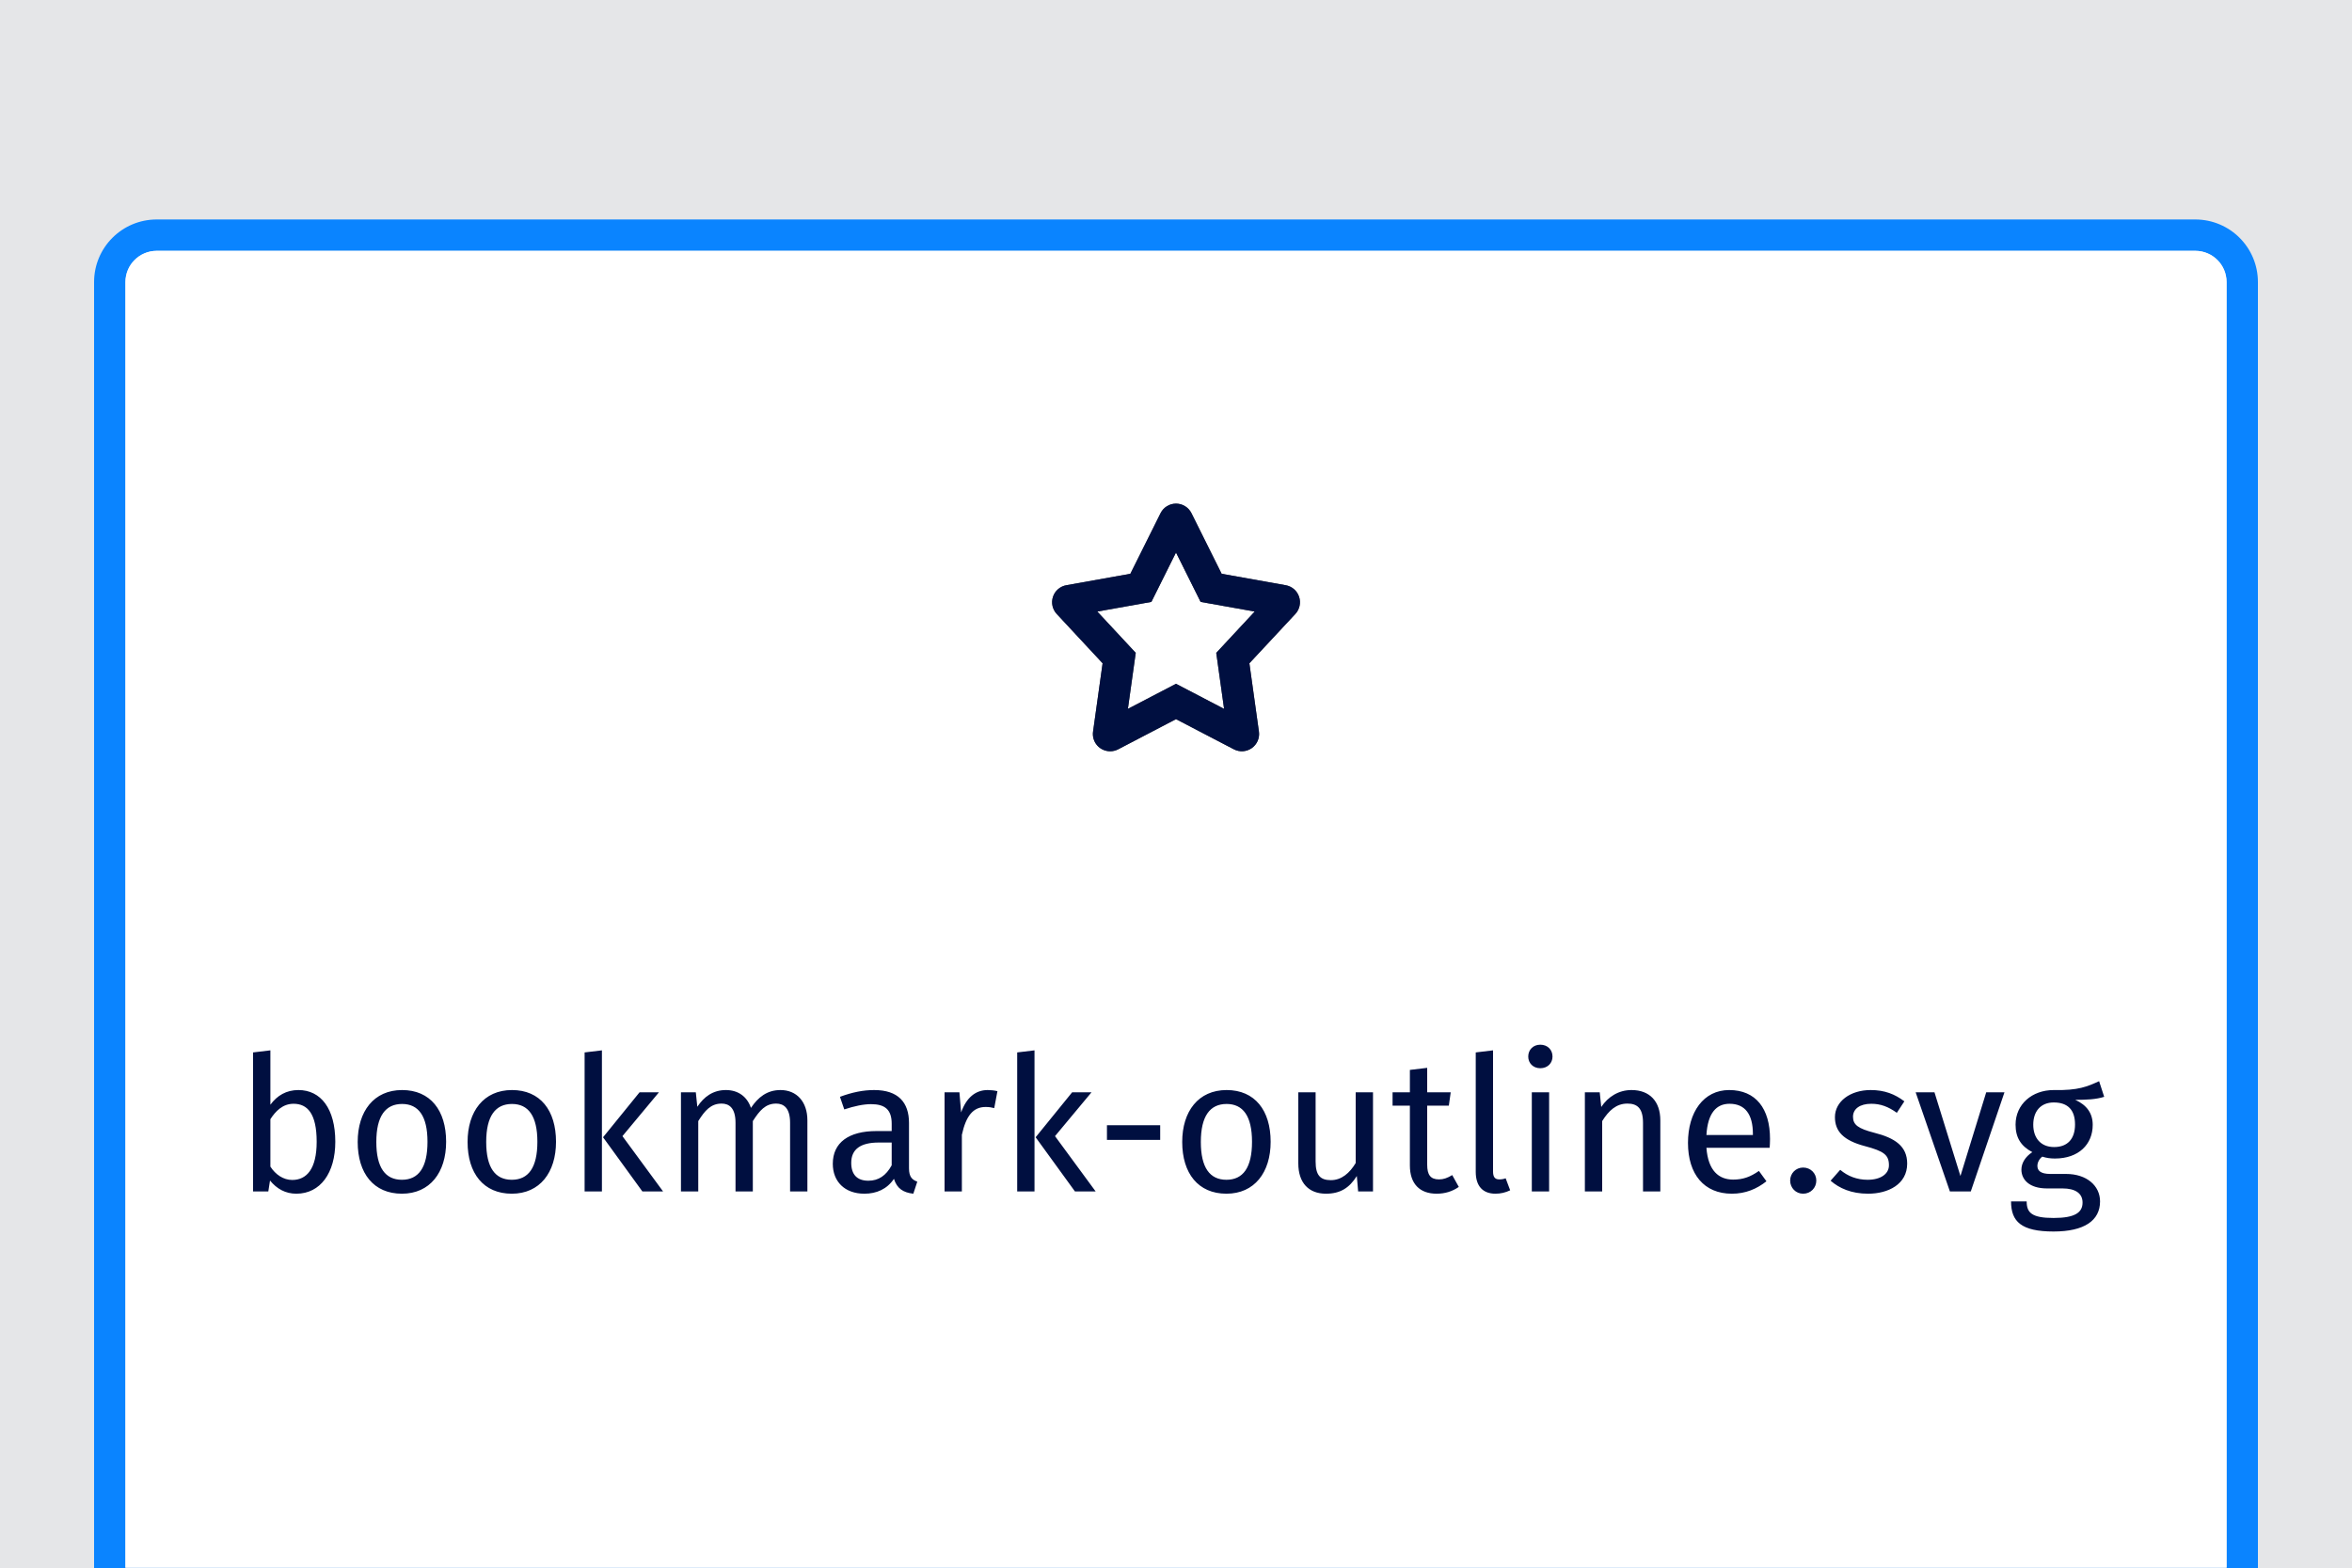
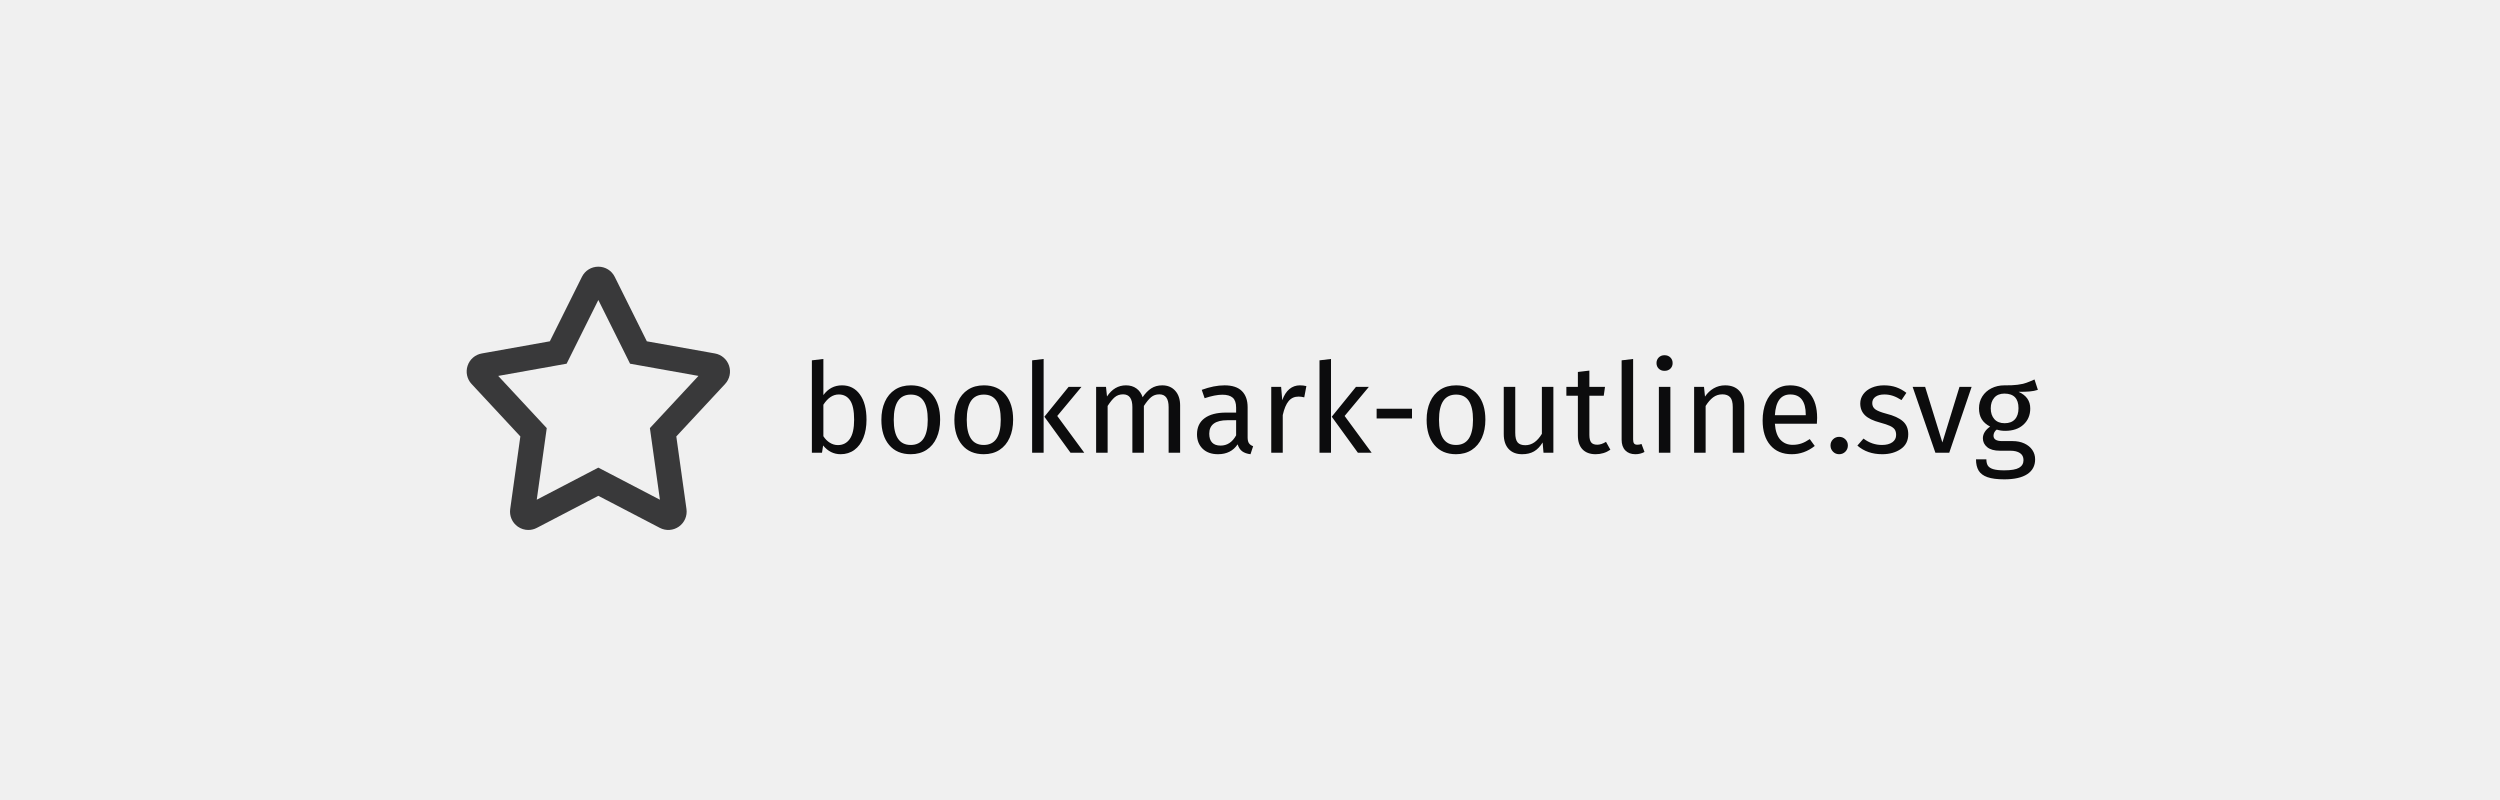
- <svg xmlns="http://www.w3.org/2000/svg" xmlns:xlink="http://www.w3.org/1999/xlink" style="background:#fff" viewBox="0 0 150 100">
-   <defs>
-     <rect id="icons-naming-do2-a" width="300" height="232" />
-     <path id="icons-naming-do2-c" d="M3.8,15.922 C3.481,15.922 3.178,15.784 2.969,15.544 C2.76,15.304 2.666,14.984 2.71,14.669 L3.319,10.309 L0.393,7.163 C0.118,6.868 0.027,6.446 0.156,6.063 C0.284,5.681 0.612,5.399 1.009,5.33 L5.089,4.6 L7.016,0.734 C7.202,0.361 7.583,0.125 8.001,0.125 C8.418,0.125 8.799,0.361 8.985,0.734 L10.911,4.6 L15,5.331 C15.397,5.402 15.723,5.684 15.85,6.066 C15.977,6.448 15.886,6.869 15.611,7.164 L12.68,10.31 L13.289,14.669 C13.346,15.077 13.17,15.484 12.833,15.721 C12.496,15.959 12.054,15.987 11.689,15.796 L8,13.873 L4.308,15.8 C4.151,15.881 3.977,15.923 3.8,15.922 L3.8,15.922 Z M2.981,7.01 L5.432,9.645 L4.932,13.217 L8,11.618 L11.067,13.218 L10.567,9.646 L13.019,7.01 L9.569,6.394 L8,3.244 L6.431,6.394 L2.981,7.01 Z" />
-   </defs>
-   <g fill="none" fill-rule="evenodd">
-     <g opacity=".05" transform="translate(-75 -66)">
-       <mask id="icons-naming-do2-b" fill="#fff">
-         <use xlink:href="#icons-naming-do2-a" />
-       </mask>
-       <g fill="#000F40" mask="url(#icons-naming-do2-b)">
-         <rect width="354" height="354" transform="translate(-27 -61)" />
-       </g>
-     </g>
-     <g transform="translate(6 14)">
-       <path fill="#0A84FF" fill-rule="nonzero" d="M2,3.994 L2,86 L136,86 L136,3.994 C136,2.887 135.105,2 134.002,2 L3.998,2 C2.891,2 2,2.893 2,3.994 Z M0,3.994 C0,1.786 1.788,0 3.998,0 L134.002,0 C136.21,0 138,1.782 138,3.994 L138,88 L0,88 L0,3.994 Z" />
-       <path fill="#FFF" fill-rule="nonzero" d="M2,3.994 L2,86 L136,86 L136,3.994 C136,2.887 135.105,2 134.002,2 L3.998,2 C2.891,2 2,2.893 2,3.994 Z" />
-       <g transform="translate(53 10)">
-         <rect width="32" height="32" />
-         <g transform="translate(8 8)">
-           <mask id="icons-naming-do2-d" fill="#fff">
-             <use xlink:href="#icons-naming-do2-c" />
-           </mask>
-           <use fill="#4D4D4D" fill-rule="nonzero" xlink:href="#icons-naming-do2-c" />
-           <g fill="#000F40" mask="url(#icons-naming-do2-d)">
-             <rect width="120" height="120" transform="translate(-52 -52)" />
-           </g>
-         </g>
-       </g>
-       <path fill="#000F40" d="M13.032,55.532 C14.46,55.532 15.384,56.72 15.384,58.832 C15.384,60.812 14.436,62.144 12.9,62.144 C12.204,62.144 11.652,61.832 11.22,61.304 L11.112,62 L10.14,62 L10.14,53.132 L11.244,53 L11.244,56.468 C11.676,55.88 12.264,55.532 13.032,55.532 Z M12.636,61.268 C13.56,61.268 14.196,60.56 14.196,58.832 C14.196,57.032 13.608,56.408 12.72,56.408 C12.024,56.408 11.568,56.888 11.244,57.392 L11.244,60.416 C11.568,60.92 12.072,61.268 12.636,61.268 Z M19.644,55.532 C21.444,55.532 22.452,56.828 22.452,58.832 C22.452,60.788 21.42,62.144 19.632,62.144 C17.832,62.144 16.812,60.848 16.812,58.844 C16.812,56.888 17.844,55.532 19.644,55.532 Z M19.644,56.42 C18.588,56.42 18,57.188 18,58.844 C18,60.488 18.576,61.256 19.632,61.256 C20.688,61.256 21.264,60.488 21.264,58.832 C21.264,57.188 20.688,56.42 19.644,56.42 Z M26.652,55.532 C28.452,55.532 29.46,56.828 29.46,58.832 C29.46,60.788 28.428,62.144 26.64,62.144 C24.84,62.144 23.82,60.848 23.82,58.844 C23.82,56.888 24.852,55.532 26.652,55.532 Z M26.652,56.42 C25.596,56.42 25.008,57.188 25.008,58.844 C25.008,60.488 25.584,61.256 26.64,61.256 C27.696,61.256 28.272,60.488 28.272,58.832 C28.272,57.188 27.696,56.42 26.652,56.42 Z M32.388,62 L32.388,53 L31.284,53.132 L31.284,62 L32.388,62 Z M33.696,58.472 L36.024,55.676 L34.788,55.676 L32.46,58.544 L34.968,62 L36.288,62 L33.696,58.472 Z M43.776,55.532 C42.924,55.532 42.348,55.988 41.892,56.672 C41.652,55.952 41.076,55.532 40.296,55.532 C39.468,55.532 38.892,55.964 38.472,56.6 L38.376,55.676 L37.428,55.676 L37.428,62 L38.532,62 L38.532,57.512 C38.952,56.84 39.336,56.396 40.02,56.396 C40.5,56.396 40.908,56.672 40.908,57.62 L40.908,62 L42.012,62 L42.012,57.512 C42.444,56.84 42.816,56.396 43.5,56.396 C43.98,56.396 44.388,56.672 44.388,57.62 L44.388,62 L45.492,62 L45.492,57.464 C45.492,56.276 44.808,55.532 43.776,55.532 Z M51.972,60.524 C51.972,61.076 52.176,61.256 52.5,61.376 L52.248,62.144 C51.612,62.072 51.204,61.82 51.012,61.196 C50.568,61.856 49.896,62.144 49.128,62.144 C47.868,62.144 47.112,61.364 47.112,60.236 C47.112,58.88 48.132,58.148 49.896,58.148 L50.868,58.148 L50.868,57.68 C50.868,56.768 50.424,56.432 49.548,56.432 C49.08,56.432 48.492,56.552 47.844,56.768 L47.568,55.964 C48.348,55.676 49.044,55.532 49.752,55.532 C51.276,55.532 51.972,56.312 51.972,57.632 L51.972,60.524 Z M49.38,61.316 C50.028,61.316 50.508,60.992 50.868,60.332 L50.868,58.88 L50.04,58.88 C48.876,58.88 48.288,59.312 48.288,60.176 C48.288,60.92 48.66,61.316 49.38,61.316 Z M56.988,55.532 C56.22,55.532 55.632,56.012 55.296,56.96 L55.188,55.676 L54.24,55.676 L54.24,62 L55.344,62 L55.344,58.388 C55.608,57.176 56.064,56.612 56.856,56.612 C57.084,56.612 57.216,56.636 57.408,56.684 L57.612,55.604 C57.42,55.556 57.192,55.532 56.988,55.532 Z M59.976,62 L59.976,53 L58.872,53.132 L58.872,62 L59.976,62 Z M61.284,58.472 L63.612,55.676 L62.376,55.676 L60.048,58.544 L62.556,62 L63.876,62 L61.284,58.472 Z M64.596,57.776 L64.596,58.712 L67.992,58.712 L67.992,57.776 L64.596,57.776 Z M72.228,55.532 C74.028,55.532 75.036,56.828 75.036,58.832 C75.036,60.788 74.004,62.144 72.216,62.144 C70.416,62.144 69.396,60.848 69.396,58.844 C69.396,56.888 70.428,55.532 72.228,55.532 Z M72.228,56.42 C71.172,56.42 70.584,57.188 70.584,58.844 C70.584,60.488 71.16,61.256 72.216,61.256 C73.272,61.256 73.848,60.488 73.848,58.832 C73.848,57.188 73.272,56.42 72.228,56.42 Z M81.564,62 L81.564,55.676 L80.46,55.676 L80.46,60.188 C80.076,60.824 79.56,61.28 78.876,61.28 C78.192,61.28 77.904,60.956 77.904,60.092 L77.904,55.676 L76.8,55.676 L76.8,60.212 C76.8,61.448 77.46,62.144 78.564,62.144 C79.464,62.144 80.052,61.784 80.532,61.016 L80.616,62 L81.564,62 Z M87.036,61.712 L86.616,60.956 C86.304,61.148 86.052,61.232 85.776,61.232 C85.224,61.232 85.02,60.932 85.02,60.296 L85.02,56.528 L86.4,56.528 L86.52,55.676 L85.02,55.676 L85.02,54.116 L83.916,54.248 L83.916,55.676 L82.812,55.676 L82.812,56.528 L83.916,56.528 L83.916,60.344 C83.916,61.52 84.552,62.144 85.62,62.144 C86.16,62.144 86.616,62 87.036,61.712 Z M89.22,60.728 L89.22,53 L88.116,53.132 L88.116,60.752 C88.116,61.664 88.572,62.144 89.376,62.144 C89.7,62.144 90.012,62.072 90.312,61.928 L90.024,61.16 C89.904,61.208 89.772,61.232 89.616,61.232 C89.328,61.232 89.22,61.064 89.22,60.728 Z M92.232,52.64 C91.776,52.64 91.464,52.964 91.464,53.396 C91.464,53.816 91.776,54.14 92.232,54.14 C92.7,54.14 93.012,53.816 93.012,53.396 C93.012,52.964 92.7,52.64 92.232,52.64 Z M92.796,62 L92.796,55.676 L91.692,55.676 L91.692,62 L92.796,62 Z M98.052,55.532 C97.224,55.532 96.552,55.964 96.12,56.612 L96.024,55.676 L95.076,55.676 L95.076,62 L96.18,62 L96.18,57.512 C96.6,56.84 97.08,56.396 97.788,56.396 C98.4,56.396 98.784,56.672 98.784,57.62 L98.784,62 L99.888,62 L99.888,57.464 C99.888,56.264 99.216,55.532 98.052,55.532 Z M106.884,58.652 C106.884,58.868 106.872,59.072 106.86,59.216 L102.828,59.216 C102.936,60.68 103.62,61.244 104.532,61.244 C105.156,61.244 105.624,61.076 106.176,60.692 L106.656,61.352 C106.032,61.844 105.324,62.144 104.448,62.144 C102.684,62.144 101.652,60.908 101.652,58.904 C101.652,56.936 102.648,55.532 104.28,55.532 C105.984,55.532 106.884,56.72 106.884,58.652 Z M105.792,58.4 L105.792,58.328 C105.792,57.092 105.3,56.408 104.304,56.408 C103.464,56.408 102.912,56.996 102.828,58.4 L105.792,58.4 Z M108.996,60.476 C108.528,60.476 108.168,60.848 108.168,61.304 C108.168,61.772 108.528,62.144 108.996,62.144 C109.476,62.144 109.836,61.772 109.836,61.304 C109.836,60.848 109.476,60.476 108.996,60.476 Z M113.304,55.532 C111.996,55.532 111.024,56.264 111.024,57.26 C111.024,58.16 111.564,58.748 112.932,59.108 C114.156,59.432 114.468,59.672 114.468,60.332 C114.468,60.884 113.94,61.256 113.112,61.256 C112.428,61.256 111.84,61.028 111.36,60.62 L110.748,61.316 C111.3,61.796 112.068,62.144 113.136,62.144 C114.42,62.144 115.632,61.544 115.632,60.224 C115.632,59.12 114.864,58.592 113.532,58.256 C112.512,57.992 112.176,57.752 112.176,57.236 C112.176,56.732 112.62,56.408 113.34,56.408 C113.928,56.408 114.42,56.588 114.972,56.984 L115.452,56.252 C114.852,55.796 114.192,55.532 113.304,55.532 Z M119.688,62 L121.836,55.676 L120.672,55.676 L119.028,61.016 L117.372,55.676 L116.172,55.676 L118.356,62 L119.688,62 Z M128.196,55.964 C127.668,56.132 127.068,56.156 126.348,56.156 C127.092,56.492 127.464,57.02 127.464,57.752 C127.464,59 126.564,59.9 125.052,59.9 C124.764,59.9 124.512,59.864 124.248,59.78 C124.068,59.912 123.936,60.14 123.936,60.368 C123.936,60.656 124.116,60.884 124.764,60.884 L125.772,60.884 C127.068,60.884 127.932,61.628 127.932,62.636 C127.932,63.86 126.924,64.556 124.968,64.556 C122.904,64.556 122.256,63.92 122.256,62.636 L123.252,62.636 C123.252,63.356 123.576,63.692 124.968,63.692 C126.336,63.692 126.816,63.344 126.816,62.708 C126.816,62.108 126.336,61.808 125.544,61.808 L124.548,61.808 C123.42,61.808 122.916,61.244 122.916,60.608 C122.916,60.2 123.156,59.792 123.612,59.492 C122.88,59.108 122.544,58.556 122.544,57.74 C122.544,56.444 123.588,55.532 124.98,55.532 C126.552,55.568 127.128,55.304 127.872,54.968 L128.196,55.964 Z M124.98,56.324 C124.128,56.324 123.672,56.912 123.672,57.74 C123.672,58.58 124.14,59.168 125.004,59.168 C125.868,59.168 126.336,58.64 126.336,57.728 C126.336,56.804 125.88,56.324 124.98,56.324 Z" />
-     </g>
+ <svg xmlns="http://www.w3.org/2000/svg" width="300" height="96" style="background:#fff" viewBox="0 0 300 96">
+   <g fill="#0C0C0D" fill-rule="evenodd" transform="translate(56 32)">
+     <path fill-opacity=".8" fill-rule="nonzero" d="M19.607,11.644 L18.935,10.293 L15.8,3.998 L11.994,11.644 L10.509,11.909 L3.786,13.11 L9.61,19.374 L9.413,20.787 L8.41,27.966 L15.799,24.115 L17.186,24.837 L23.19,27.967 L21.988,19.374 L22.96,18.329 L27.815,13.109 L19.607,11.644 Z M29.786,10.414 C30.576,10.552 31.23,11.114 31.486,11.88 C31.742,12.646 31.56,13.49 31.01,14.08 L25.157,20.372 L26.377,29.09 C26.491,29.912 26.141,30.716 25.465,31.194 C24.787,31.67 23.907,31.726 23.18,31.344 L15.799,27.498 L8.417,31.346 C8.097,31.514 7.747,31.596 7.402,31.596 C6.958,31.596 6.516,31.462 6.136,31.194 C5.458,30.716 5.11,29.912 5.224,29.09 L6.442,20.372 L0.589,14.078 C0.039,13.49 -0.143,12.646 0.115,11.88 C0.371,11.114 1.025,10.552 1.821,10.414 L9.981,8.956 L13.832,1.22 C14.204,0.468 14.96,0.002 15.799,0.002 C16.641,0.002 17.395,0.468 17.769,1.222 L21.62,8.956 L29.786,10.414 Z" />
+     <path d="M47.185,15.329 C47.715,16.054 47.98,17.066 47.98,18.366 C47.98,19.186 47.855,19.909 47.605,20.534 C47.355,21.159 46.995,21.644 46.525,21.989 C46.055,22.334 45.505,22.506 44.875,22.506 C44.045,22.506 43.345,22.156 42.775,21.456 L42.64,22.326 L41.425,22.326 L41.425,11.241 L42.805,11.076 L42.805,15.411 C43.375,14.631 44.12,14.241 45.04,14.241 C45.94,14.241 46.655,14.604 47.185,15.329 Z M45.977,20.669 C46.323,20.174 46.495,19.406 46.495,18.366 C46.495,17.296 46.335,16.524 46.015,16.049 C45.695,15.574 45.24,15.336 44.65,15.336 C43.95,15.336 43.335,15.746 42.805,16.566 L42.805,20.346 C43.015,20.676 43.272,20.936 43.578,21.126 C43.883,21.316 44.205,21.411 44.545,21.411 C45.155,21.411 45.632,21.164 45.977,20.669 Z M55.892,15.351 C56.508,16.091 56.815,17.096 56.815,18.366 C56.815,19.186 56.675,19.909 56.395,20.534 C56.115,21.159 55.71,21.644 55.18,21.989 C54.65,22.334 54.02,22.506 53.29,22.506 C52.18,22.506 51.315,22.136 50.695,21.396 C50.075,20.656 49.765,19.651 49.765,18.381 C49.765,17.561 49.905,16.839 50.185,16.214 C50.465,15.589 50.87,15.104 51.4,14.759 C51.93,14.414 52.565,14.241 53.305,14.241 C54.415,14.241 55.277,14.611 55.892,15.351 Z M51.25,18.381 C51.25,20.391 51.93,21.396 53.29,21.396 C54.65,21.396 55.33,20.386 55.33,18.366 C55.33,16.356 54.655,15.351 53.305,15.351 C51.935,15.351 51.25,16.361 51.25,18.381 Z M64.653,15.351 C65.268,16.091 65.575,17.096 65.575,18.366 C65.575,19.186 65.435,19.909 65.155,20.534 C64.875,21.159 64.47,21.644 63.94,21.989 C63.41,22.334 62.78,22.506 62.05,22.506 C60.94,22.506 60.075,22.136 59.455,21.396 C58.835,20.656 58.525,19.651 58.525,18.381 C58.525,17.561 58.665,16.839 58.945,16.214 C59.225,15.589 59.63,15.104 60.16,14.759 C60.69,14.414 61.325,14.241 62.065,14.241 C63.175,14.241 64.037,14.611 64.653,15.351 Z M60.01,18.381 C60.01,20.391 60.69,21.396 62.05,21.396 C63.41,21.396 64.09,20.386 64.09,18.366 C64.09,16.356 63.415,15.351 62.065,15.351 C60.695,15.351 60.01,16.361 60.01,18.381 Z M69.235,22.326 L67.855,22.326 L67.855,11.241 L69.235,11.076 L69.235,22.326 Z M70.87,17.916 L74.11,22.326 L72.46,22.326 L69.325,18.006 L72.235,14.421 L73.78,14.421 L70.87,17.916 Z M85.03,14.894 C85.42,15.329 85.615,15.916 85.615,16.656 L85.615,22.326 L84.235,22.326 L84.235,16.851 C84.235,15.831 83.865,15.321 83.125,15.321 C82.735,15.321 82.405,15.434 82.135,15.659 C81.865,15.884 81.575,16.236 81.265,16.716 L81.265,22.326 L79.885,22.326 L79.885,16.851 C79.885,15.831 79.515,15.321 78.775,15.321 C78.375,15.321 78.04,15.436 77.77,15.666 C77.5,15.896 77.215,16.246 76.915,16.716 L76.915,22.326 L75.535,22.326 L75.535,14.421 L76.72,14.421 L76.84,15.576 C77.43,14.686 78.19,14.241 79.12,14.241 C79.61,14.241 80.027,14.366 80.373,14.616 C80.718,14.866 80.965,15.216 81.115,15.666 C81.425,15.206 81.767,14.854 82.142,14.609 C82.518,14.364 82.96,14.241 83.47,14.241 C84.12,14.241 84.64,14.459 85.03,14.894 Z M93.88,21.194 C93.99,21.349 94.155,21.466 94.375,21.546 L94.06,22.506 C93.65,22.456 93.32,22.341 93.07,22.161 C92.82,21.981 92.635,21.701 92.515,21.321 C91.985,22.111 91.2,22.506 90.16,22.506 C89.38,22.506 88.765,22.286 88.315,21.846 C87.865,21.406 87.64,20.831 87.64,20.121 C87.64,19.281 87.942,18.636 88.547,18.186 C89.153,17.736 90.01,17.511 91.12,17.511 L92.335,17.511 L92.335,16.926 C92.335,16.366 92.2,15.966 91.93,15.726 C91.66,15.486 91.245,15.366 90.685,15.366 C90.105,15.366 89.395,15.506 88.555,15.786 L88.21,14.781 C89.19,14.421 90.1,14.241 90.94,14.241 C91.87,14.241 92.565,14.469 93.025,14.924 C93.485,15.379 93.715,16.026 93.715,16.866 L93.715,20.481 C93.715,20.801 93.77,21.039 93.88,21.194 Z M92.335,20.241 L92.335,18.426 L91.3,18.426 C89.84,18.426 89.11,18.966 89.11,20.046 C89.11,20.516 89.225,20.871 89.455,21.111 C89.685,21.351 90.025,21.471 90.475,21.471 C91.265,21.471 91.885,21.061 92.335,20.241 Z M100.765,14.331 L100.51,15.681 C100.27,15.621 100.04,15.591 99.82,15.591 C99.33,15.591 98.935,15.771 98.635,16.131 C98.335,16.491 98.1,17.051 97.93,17.811 L97.93,22.326 L96.55,22.326 L96.55,14.421 L97.735,14.421 L97.87,16.026 C98.08,15.436 98.365,14.991 98.725,14.691 C99.085,14.391 99.505,14.241 99.985,14.241 C100.265,14.241 100.525,14.271 100.765,14.331 Z M103.72,22.326 L102.34,22.326 L102.34,11.241 L103.72,11.076 L103.72,22.326 Z M105.355,17.916 L108.595,22.326 L106.945,22.326 L103.81,18.006 L106.72,14.421 L108.265,14.421 L105.355,17.916 Z M109.195,17.046 L113.44,17.046 L113.44,18.216 L109.195,18.216 L109.195,17.046 Z M121.323,15.351 C121.938,16.091 122.245,17.096 122.245,18.366 C122.245,19.186 122.105,19.909 121.825,20.534 C121.545,21.159 121.14,21.644 120.61,21.989 C120.08,22.334 119.45,22.506 118.72,22.506 C117.61,22.506 116.745,22.136 116.125,21.396 C115.505,20.656 115.195,19.651 115.195,18.381 C115.195,17.561 115.335,16.839 115.615,16.214 C115.895,15.589 116.3,15.104 116.83,14.759 C117.36,14.414 117.995,14.241 118.735,14.241 C119.845,14.241 120.707,14.611 121.323,15.351 Z M116.68,18.381 C116.68,20.391 117.36,21.396 118.72,21.396 C120.08,21.396 120.76,20.386 120.76,18.366 C120.76,16.356 120.085,15.351 118.735,15.351 C117.365,15.351 116.68,16.361 116.68,18.381 Z M130.405,22.326 L129.22,22.326 L129.115,21.096 C128.815,21.586 128.47,21.944 128.08,22.169 C127.69,22.394 127.215,22.506 126.655,22.506 C125.965,22.506 125.425,22.296 125.035,21.876 C124.645,21.456 124.45,20.861 124.45,20.091 L124.45,14.421 L125.83,14.421 L125.83,19.941 C125.83,20.481 125.925,20.864 126.115,21.089 C126.305,21.314 126.615,21.426 127.045,21.426 C127.815,21.426 128.475,20.971 129.025,20.061 L129.025,14.421 L130.405,14.421 L130.405,22.326 Z M137.245,21.966 C136.725,22.326 136.135,22.506 135.475,22.506 C134.805,22.506 134.283,22.314 133.907,21.929 C133.532,21.544 133.345,20.986 133.345,20.256 L133.345,15.486 L131.965,15.486 L131.965,14.421 L133.345,14.421 L133.345,12.636 L134.725,12.471 L134.725,14.421 L136.6,14.421 L136.45,15.486 L134.725,15.486 L134.725,20.196 C134.725,20.606 134.797,20.904 134.942,21.089 C135.088,21.274 135.33,21.366 135.67,21.366 C136,21.366 136.35,21.251 136.72,21.021 L137.245,21.966 Z M139.037,22.049 C138.742,21.744 138.595,21.316 138.595,20.766 L138.595,11.241 L139.975,11.076 L139.975,20.736 C139.975,20.956 140.012,21.116 140.088,21.216 C140.162,21.316 140.29,21.366 140.47,21.366 C140.66,21.366 140.83,21.336 140.98,21.276 L141.34,22.236 C141.01,22.416 140.645,22.506 140.245,22.506 C139.735,22.506 139.333,22.354 139.037,22.049 Z M144.445,22.326 L143.065,22.326 L143.065,14.421 L144.445,14.421 L144.445,22.326 Z M144.445,10.896 C144.625,11.076 144.715,11.301 144.715,11.571 C144.715,11.841 144.625,12.064 144.445,12.239 C144.265,12.414 144.03,12.501 143.74,12.501 C143.46,12.501 143.23,12.414 143.05,12.239 C142.87,12.064 142.78,11.841 142.78,11.571 C142.78,11.301 142.87,11.076 143.05,10.896 C143.23,10.716 143.46,10.626 143.74,10.626 C144.03,10.626 144.265,10.716 144.445,10.896 Z M152.702,14.886 C153.108,15.316 153.31,15.906 153.31,16.656 L153.31,22.326 L151.93,22.326 L151.93,16.851 C151.93,16.291 151.825,15.896 151.615,15.666 C151.405,15.436 151.095,15.321 150.685,15.321 C150.265,15.321 149.895,15.441 149.575,15.681 C149.255,15.921 148.955,16.266 148.675,16.716 L148.675,22.326 L147.295,22.326 L147.295,14.421 L148.48,14.421 L148.6,15.591 C148.88,15.171 149.227,14.841 149.643,14.601 C150.058,14.361 150.515,14.241 151.015,14.241 C151.735,14.241 152.297,14.456 152.702,14.886 Z M162.025,18.846 L156.985,18.846 C157.045,19.716 157.265,20.356 157.645,20.766 C158.025,21.176 158.515,21.381 159.115,21.381 C159.495,21.381 159.845,21.326 160.165,21.216 C160.485,21.106 160.82,20.931 161.17,20.691 L161.77,21.516 C160.93,22.176 160.01,22.506 159.01,22.506 C157.91,22.506 157.053,22.146 156.438,21.426 C155.822,20.706 155.515,19.716 155.515,18.456 C155.515,17.636 155.647,16.909 155.912,16.274 C156.178,15.639 156.557,15.141 157.053,14.781 C157.548,14.421 158.13,14.241 158.8,14.241 C159.85,14.241 160.655,14.586 161.215,15.276 C161.775,15.966 162.055,16.921 162.055,18.141 C162.055,18.371 162.045,18.606 162.025,18.846 Z M160.69,17.736 C160.69,16.956 160.535,16.361 160.225,15.951 C159.915,15.541 159.45,15.336 158.83,15.336 C157.7,15.336 157.085,16.166 156.985,17.826 L160.69,17.826 L160.69,17.736 Z M165.445,20.721 C165.645,20.921 165.745,21.166 165.745,21.456 C165.745,21.746 165.645,21.994 165.445,22.199 C165.245,22.404 164.995,22.506 164.695,22.506 C164.405,22.506 164.16,22.404 163.96,22.199 C163.76,21.994 163.66,21.746 163.66,21.456 C163.66,21.166 163.76,20.921 163.96,20.721 C164.16,20.521 164.405,20.421 164.695,20.421 C164.995,20.421 165.245,20.521 165.445,20.721 Z M171.535,14.466 C171.965,14.616 172.375,14.841 172.765,15.141 L172.18,16.011 C171.82,15.781 171.478,15.611 171.153,15.501 C170.827,15.391 170.485,15.336 170.125,15.336 C169.675,15.336 169.32,15.429 169.06,15.614 C168.8,15.799 168.67,16.051 168.67,16.371 C168.67,16.691 168.792,16.941 169.037,17.121 C169.283,17.301 169.725,17.476 170.365,17.646 C171.245,17.866 171.902,18.166 172.338,18.546 C172.773,18.926 172.99,19.446 172.99,20.106 C172.99,20.886 172.688,21.481 172.083,21.891 C171.477,22.301 170.74,22.506 169.87,22.506 C168.67,22.506 167.675,22.161 166.885,21.471 L167.62,20.631 C168.29,21.141 169.03,21.396 169.84,21.396 C170.36,21.396 170.772,21.289 171.077,21.074 C171.383,20.859 171.535,20.566 171.535,20.196 C171.535,19.926 171.48,19.709 171.37,19.544 C171.26,19.379 171.07,19.234 170.8,19.109 C170.53,18.984 170.135,18.851 169.615,18.711 C168.775,18.491 168.168,18.196 167.792,17.826 C167.417,17.456 167.23,16.986 167.23,16.416 C167.23,16.006 167.352,15.634 167.597,15.299 C167.843,14.964 168.182,14.704 168.618,14.519 C169.053,14.334 169.54,14.241 170.08,14.241 C170.62,14.241 171.105,14.316 171.535,14.466 Z M177.91,22.326 L176.245,22.326 L173.515,14.421 L175.015,14.421 L177.085,21.096 L179.14,14.421 L180.595,14.421 L177.91,22.326 Z M188.545,14.781 C188.245,14.881 187.915,14.946 187.555,14.976 C187.195,15.006 186.755,15.021 186.235,15.021 C187.165,15.441 187.63,16.106 187.63,17.016 C187.63,17.806 187.36,18.451 186.82,18.951 C186.28,19.451 185.545,19.701 184.615,19.701 C184.255,19.701 183.92,19.651 183.61,19.551 C183.49,19.631 183.395,19.739 183.325,19.874 C183.255,20.009 183.22,20.146 183.22,20.286 C183.22,20.716 183.565,20.931 184.255,20.931 L185.515,20.931 C186.045,20.931 186.515,21.026 186.925,21.216 C187.335,21.406 187.652,21.666 187.877,21.996 C188.103,22.326 188.215,22.701 188.215,23.121 C188.215,23.891 187.9,24.484 187.27,24.899 C186.64,25.314 185.72,25.521 184.51,25.521 C183.66,25.521 182.988,25.434 182.493,25.259 C181.997,25.084 181.645,24.821 181.435,24.471 C181.225,24.121 181.12,23.671 181.12,23.121 L182.365,23.121 C182.365,23.441 182.425,23.694 182.545,23.879 C182.665,24.064 182.88,24.204 183.19,24.299 C183.5,24.394 183.94,24.441 184.51,24.441 C185.34,24.441 185.932,24.339 186.287,24.134 C186.643,23.929 186.82,23.621 186.82,23.211 C186.82,22.841 186.68,22.561 186.4,22.371 C186.12,22.181 185.73,22.086 185.23,22.086 L183.985,22.086 C183.315,22.086 182.808,21.944 182.463,21.659 C182.117,21.374 181.945,21.016 181.945,20.586 C181.945,20.326 182.02,20.076 182.17,19.836 C182.32,19.596 182.535,19.381 182.815,19.191 C182.355,18.951 182.018,18.654 181.803,18.299 C181.587,17.944 181.48,17.511 181.48,17.001 C181.48,16.471 181.612,15.996 181.877,15.576 C182.143,15.156 182.507,14.829 182.972,14.594 C183.438,14.359 183.955,14.241 184.525,14.241 C185.145,14.251 185.665,14.229 186.085,14.174 C186.505,14.119 186.852,14.044 187.127,13.949 C187.403,13.854 187.74,13.716 188.14,13.536 L188.545,14.781 Z M183.317,15.719 C183.032,16.044 182.89,16.471 182.89,17.001 C182.89,17.541 183.035,17.974 183.325,18.299 C183.615,18.624 184.025,18.786 184.555,18.786 C185.095,18.786 185.507,18.629 185.792,18.314 C186.078,17.999 186.22,17.556 186.22,16.986 C186.22,15.816 185.655,15.231 184.525,15.231 C184.005,15.231 183.603,15.394 183.317,15.719 Z" />
  </g>
</svg>
